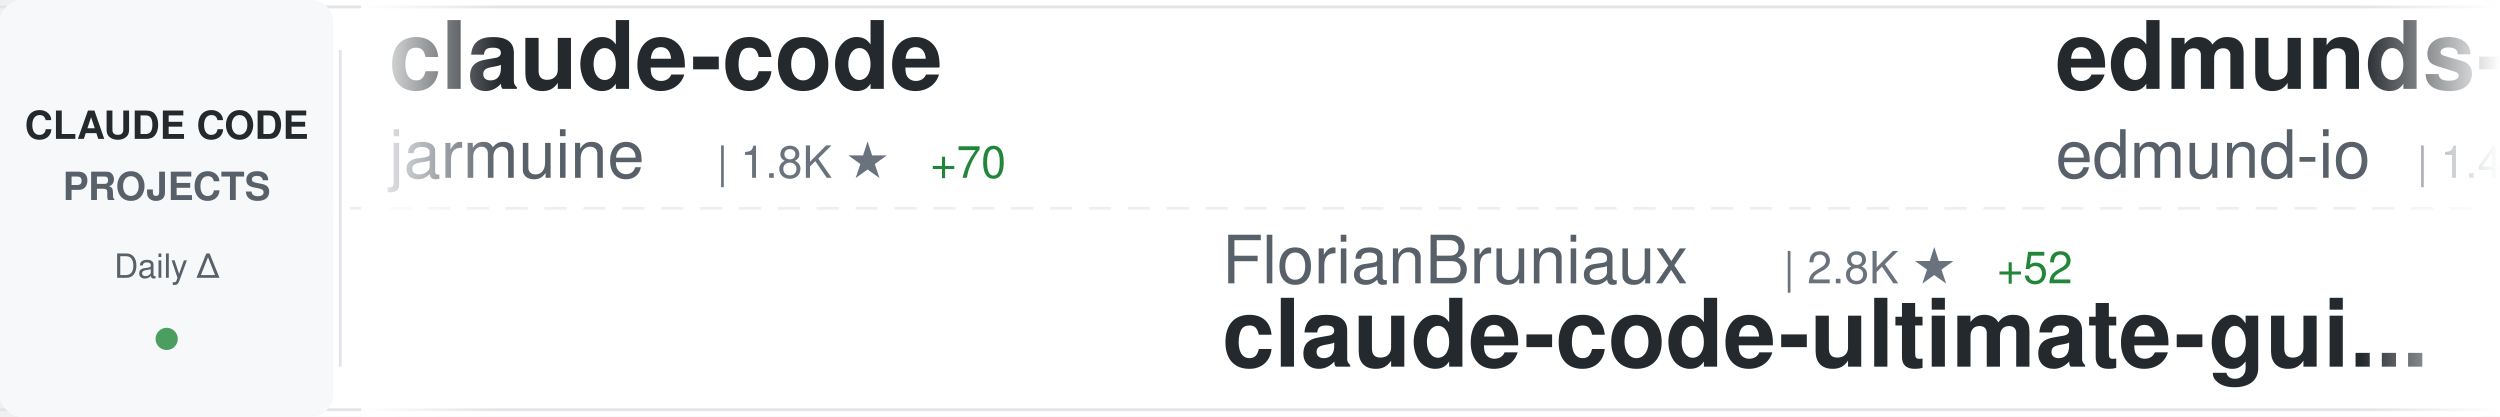
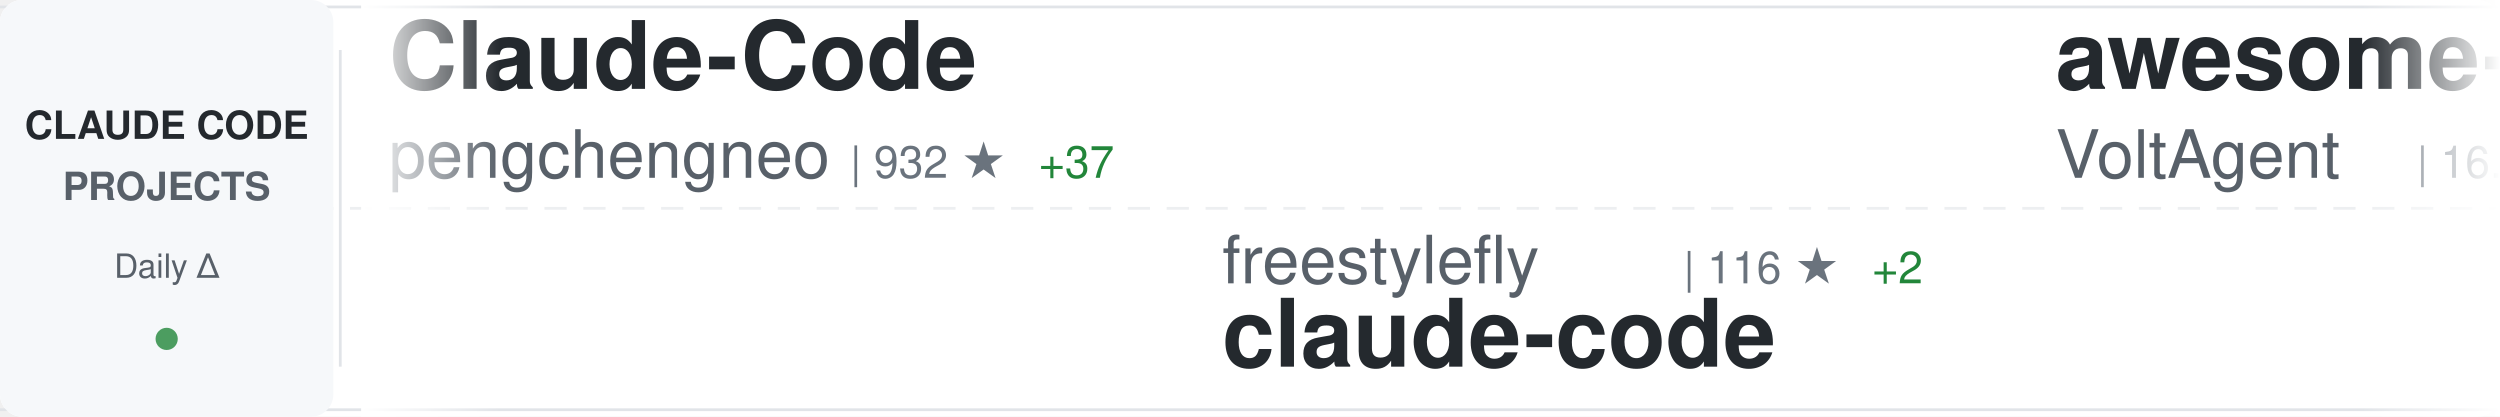
<svg xmlns="http://www.w3.org/2000/svg" width="900" height="150">
  <defs>
    <linearGradient id="awesomeLeftFade" x1="0%" y1="0%" x2="100%" y2="0%">
      <stop offset="0%" style="stop-color:#ffffff;stop-opacity:1" />
      <stop offset="100%" style="stop-color:#ffffff;stop-opacity:0" />
    </linearGradient>
    <linearGradient id="awesomeRightFade" x1="0%" y1="0%" x2="100%" y2="0%">
      <stop offset="0%" style="stop-color:#ffffff;stop-opacity:0" />
      <stop offset="100%" style="stop-color:#ffffff;stop-opacity:1" />
    </linearGradient>
  </defs>
  <rect width="900" height="150" fill="#ffffff" rx="8" />
  <rect x="0" y="2" width="900" height="1" fill="#e1e4e8" />
  <rect x="0" y="147" width="900" height="1" fill="#e1e4e8" />
  <line x1="0" y1="75" x2="900" y2="75" stroke="#e1e4e8" stroke-width="1" stroke-dasharray="8 6" opacity="0.6" />
  <rect x="0" y="0" width="120" height="150" fill="#f6f8fa" rx="8" />
  <text x="60" y="50" font-family="-apple-system, BlinkMacSystemFont, 'Segoe UI', Helvetica, Arial, sans-serif" font-size="14" font-weight="600" fill="#24292e" text-anchor="middle">CLAUDE CODE</text>
  <text x="60" y="72" font-family="-apple-system, BlinkMacSystemFont, 'Segoe UI', Helvetica, Arial, sans-serif" font-size="14" font-weight="600" fill="#586069" text-anchor="middle">PROJECTS</text>
  <text x="60" y="100" font-family="-apple-system, BlinkMacSystemFont, 'Segoe UI', Helvetica, Arial, sans-serif" font-size="12" font-weight="500" fill="#586069" text-anchor="middle">Daily Δ</text>
  <circle cx="60" cy="122" r="4" fill="#22863a" opacity="0.8" />
  <rect x="122" y="18" width="1" height="114" fill="#e1e4e8" />
  <clipPath id="awesomeTickerClip">
    <rect x="130" y="0" width="770" height="150" />
  </clipPath>
  <g clip-path="url(#awesomeTickerClip)">
    <g id="awesomeTickerItems">
      <animateTransform attributeName="transform" attributeType="XML" type="translate" from="0 0" to="-3000 0" dur="54s" repeatCount="indefinite" />
      <g transform="translate(0, 0)">
-         <text x="140" y="32" font-family="-apple-system, BlinkMacSystemFont, 'Segoe UI', Helvetica, Arial, sans-serif" font-size="34" font-weight="600" fill="#24292e">claude-code</text>
-         <text x="140" y="64" font-family="-apple-system, BlinkMacSystemFont, 'Segoe UI', Helvetica, Arial, sans-serif" font-size="24" font-weight="400" fill="#586069">jarmuine</text>
-         <text x="258" y="64" font-family="-apple-system, BlinkMacSystemFont, 'Segoe UI', Helvetica, Arial, sans-serif" font-size="16" font-weight="500" fill="#6a737d">| 1.8K ★</text>
-         <text x="335" y="64" font-family="-apple-system, BlinkMacSystemFont, 'Segoe UI', Helvetica, Arial, sans-serif" font-size="16" font-weight="500" fill="#22863a"> +70</text>
+         <text x="140" y="32" font-family="-apple-system, BlinkMacSystemFont, 'Segoe UI', Helvetica, Arial, sans-serif" font-size="34" font-weight="600" fill="#24292e">Claude-Code</text>
+         <text x="140" y="64" font-family="-apple-system, BlinkMacSystemFont, 'Segoe UI', Helvetica, Arial, sans-serif" font-size="24" font-weight="400" fill="#586069">pengchengneo</text>
+         <text x="306" y="64" font-family="-apple-system, BlinkMacSystemFont, 'Segoe UI', Helvetica, Arial, sans-serif" font-size="16" font-weight="500" fill="#6a737d">| 932 ★</text>
+         <text x="374" y="64" font-family="-apple-system, BlinkMacSystemFont, 'Segoe UI', Helvetica, Arial, sans-serif" font-size="16" font-weight="500" fill="#22863a"> +37</text>
      </g>
      <g transform="translate(300, 0)">
-         <text x="140" y="102" font-family="-apple-system, BlinkMacSystemFont, 'Segoe UI', Helvetica, Arial, sans-serif" font-size="24" font-weight="400" fill="#586069">FlorianBruniaux</text>
-         <text x="342" y="102" font-family="-apple-system, BlinkMacSystemFont, 'Segoe UI', Helvetica, Arial, sans-serif" font-size="16" font-weight="500" fill="#6a737d">| 2.8K ★</text>
-         <text x="419" y="102" font-family="-apple-system, BlinkMacSystemFont, 'Segoe UI', Helvetica, Arial, sans-serif" font-size="16" font-weight="500" fill="#22863a"> +52</text>
-         <text x="140" y="132" font-family="-apple-system, BlinkMacSystemFont, 'Segoe UI', Helvetica, Arial, sans-serif" font-size="34" font-weight="600" fill="#24292e">claude-code-ultimate-gui...</text>
+         <text x="140" y="102" font-family="-apple-system, BlinkMacSystemFont, 'Segoe UI', Helvetica, Arial, sans-serif" font-size="24" font-weight="400" fill="#586069">freestylefly</text>
+         <text x="306" y="102" font-family="-apple-system, BlinkMacSystemFont, 'Segoe UI', Helvetica, Arial, sans-serif" font-size="16" font-weight="500" fill="#6a737d">| 116 ★</text>
+         <text x="374" y="102" font-family="-apple-system, BlinkMacSystemFont, 'Segoe UI', Helvetica, Arial, sans-serif" font-size="16" font-weight="500" fill="#22863a"> +2</text>
+         <text x="140" y="132" font-family="-apple-system, BlinkMacSystemFont, 'Segoe UI', Helvetica, Arial, sans-serif" font-size="34" font-weight="600" fill="#24292e">claude-code</text>
      </g>
      <g transform="translate(600, 0)">
-         <text x="140" y="32" font-family="-apple-system, BlinkMacSystemFont, 'Segoe UI', Helvetica, Arial, sans-serif" font-size="34" font-weight="600" fill="#24292e">edmunds-claude-code</text>
-         <text x="140" y="64" font-family="-apple-system, BlinkMacSystemFont, 'Segoe UI', Helvetica, Arial, sans-serif" font-size="24" font-weight="400" fill="#586069">edmund-io</text>
-         <text x="270" y="64" font-family="-apple-system, BlinkMacSystemFont, 'Segoe UI', Helvetica, Arial, sans-serif" font-size="16" font-weight="500" fill="#6a737d">| 1.4K ★</text>
-         <text x="347" y="64" font-family="-apple-system, BlinkMacSystemFont, 'Segoe UI', Helvetica, Arial, sans-serif" font-size="16" font-weight="500" fill="#22863a"> +1</text>
+         <text x="140" y="32" font-family="-apple-system, BlinkMacSystemFont, 'Segoe UI', Helvetica, Arial, sans-serif" font-size="34" font-weight="600" fill="#24292e">awesome-claude-code-suba...</text>
+         <text x="140" y="64" font-family="-apple-system, BlinkMacSystemFont, 'Segoe UI', Helvetica, Arial, sans-serif" font-size="24" font-weight="400" fill="#586069">VoltAgent</text>
+         <text x="270" y="64" font-family="-apple-system, BlinkMacSystemFont, 'Segoe UI', Helvetica, Arial, sans-serif" font-size="16" font-weight="500" fill="#6a737d">| 16.2K ★</text>
+         <text x="356" y="64" font-family="-apple-system, BlinkMacSystemFont, 'Segoe UI', Helvetica, Arial, sans-serif" font-size="16" font-weight="500" fill="#22863a"> +79</text>
      </g>
      <g transform="translate(900, 0)">
-         <text x="140" y="102" font-family="-apple-system, BlinkMacSystemFont, 'Segoe UI', Helvetica, Arial, sans-serif" font-size="24" font-weight="400" fill="#586069">ding113</text>
-         <text x="246" y="102" font-family="-apple-system, BlinkMacSystemFont, 'Segoe UI', Helvetica, Arial, sans-serif" font-size="16" font-weight="500" fill="#6a737d">| 2.3K ★</text>
-         <text x="323" y="102" font-family="-apple-system, BlinkMacSystemFont, 'Segoe UI', Helvetica, Arial, sans-serif" font-size="16" font-weight="500" fill="#22863a"> +9</text>
-         <text x="140" y="132" font-family="-apple-system, BlinkMacSystemFont, 'Segoe UI', Helvetica, Arial, sans-serif" font-size="34" font-weight="600" fill="#24292e">claude-code-hub</text>
+         <text x="140" y="102" font-family="-apple-system, BlinkMacSystemFont, 'Segoe UI', Helvetica, Arial, sans-serif" font-size="24" font-weight="400" fill="#586069">rohitg00</text>
+         <text x="258" y="102" font-family="-apple-system, BlinkMacSystemFont, 'Segoe UI', Helvetica, Arial, sans-serif" font-size="16" font-weight="500" fill="#6a737d">| 1.1K ★</text>
+         <text x="335" y="102" font-family="-apple-system, BlinkMacSystemFont, 'Segoe UI', Helvetica, Arial, sans-serif" font-size="16" font-weight="500" fill="#22863a"> +21</text>
+         <text x="140" y="132" font-family="-apple-system, BlinkMacSystemFont, 'Segoe UI', Helvetica, Arial, sans-serif" font-size="34" font-weight="600" fill="#24292e">awesome-claude-code-tool...</text>
      </g>
      <g transform="translate(1200, 0)">
-         <text x="140" y="32" font-family="-apple-system, BlinkMacSystemFont, 'Segoe UI', Helvetica, Arial, sans-serif" font-size="34" font-weight="600" fill="#24292e">everything-claude-code</text>
-         <text x="140" y="64" font-family="-apple-system, BlinkMacSystemFont, 'Segoe UI', Helvetica, Arial, sans-serif" font-size="24" font-weight="400" fill="#586069">affaan-m</text>
-         <text x="258" y="64" font-family="-apple-system, BlinkMacSystemFont, 'Segoe UI', Helvetica, Arial, sans-serif" font-size="16" font-weight="500" fill="#6a737d">| 136.5K ★</text>
-         <text x="353" y="64" font-family="-apple-system, BlinkMacSystemFont, 'Segoe UI', Helvetica, Arial, sans-serif" font-size="16" font-weight="500" fill="#22863a"> +2.2K</text>
+         <text x="140" y="32" font-family="-apple-system, BlinkMacSystemFont, 'Segoe UI', Helvetica, Arial, sans-serif" font-size="34" font-weight="600" fill="#24292e">claude-code-hooks-master...</text>
+         <text x="140" y="64" font-family="-apple-system, BlinkMacSystemFont, 'Segoe UI', Helvetica, Arial, sans-serif" font-size="24" font-weight="400" fill="#586069">disler</text>
+         <text x="234" y="64" font-family="-apple-system, BlinkMacSystemFont, 'Segoe UI', Helvetica, Arial, sans-serif" font-size="16" font-weight="500" fill="#6a737d">| 3.5K ★</text>
+         <text x="311" y="64" font-family="-apple-system, BlinkMacSystemFont, 'Segoe UI', Helvetica, Arial, sans-serif" font-size="16" font-weight="500" fill="#22863a"> +4</text>
      </g>
      <g transform="translate(1500, 0)">
-         <text x="140" y="102" font-family="-apple-system, BlinkMacSystemFont, 'Segoe UI', Helvetica, Arial, sans-serif" font-size="24" font-weight="400" fill="#586069">musistudio</text>
-         <text x="282" y="102" font-family="-apple-system, BlinkMacSystemFont, 'Segoe UI', Helvetica, Arial, sans-serif" font-size="16" font-weight="500" fill="#6a737d">| 31.4K ★</text>
-         <text x="368" y="102" font-family="-apple-system, BlinkMacSystemFont, 'Segoe UI', Helvetica, Arial, sans-serif" font-size="16" font-weight="500" fill="#22863a"> +114</text>
-         <text x="140" y="132" font-family="-apple-system, BlinkMacSystemFont, 'Segoe UI', Helvetica, Arial, sans-serif" font-size="34" font-weight="600" fill="#24292e">claude-code-router</text>
+         <text x="140" y="102" font-family="-apple-system, BlinkMacSystemFont, 'Segoe UI', Helvetica, Arial, sans-serif" font-size="24" font-weight="400" fill="#586069">shanraisshan</text>
+         <text x="306" y="102" font-family="-apple-system, BlinkMacSystemFont, 'Segoe UI', Helvetica, Arial, sans-serif" font-size="16" font-weight="500" fill="#6a737d">| 31.6K ★</text>
+         <text x="392" y="102" font-family="-apple-system, BlinkMacSystemFont, 'Segoe UI', Helvetica, Arial, sans-serif" font-size="16" font-weight="500" fill="#22863a"> +317</text>
+         <text x="140" y="132" font-family="-apple-system, BlinkMacSystemFont, 'Segoe UI', Helvetica, Arial, sans-serif" font-size="34" font-weight="600" fill="#24292e">claude-code-best-practic...</text>
      </g>
      <g transform="translate(1800, 0)">
-         <text x="140" y="32" font-family="-apple-system, BlinkMacSystemFont, 'Segoe UI', Helvetica, Arial, sans-serif" font-size="34" font-weight="600" fill="#24292e">claude-skills</text>
-         <text x="140" y="64" font-family="-apple-system, BlinkMacSystemFont, 'Segoe UI', Helvetica, Arial, sans-serif" font-size="24" font-weight="400" fill="#586069">alirezarezvani</text>
-         <text x="330" y="64" font-family="-apple-system, BlinkMacSystemFont, 'Segoe UI', Helvetica, Arial, sans-serif" font-size="16" font-weight="500" fill="#6a737d">| 9.3K ★</text>
-         <text x="407" y="64" font-family="-apple-system, BlinkMacSystemFont, 'Segoe UI', Helvetica, Arial, sans-serif" font-size="16" font-weight="500" fill="#22863a"> +232</text>
+         <text x="140" y="32" font-family="-apple-system, BlinkMacSystemFont, 'Segoe UI', Helvetica, Arial, sans-serif" font-size="34" font-weight="600" fill="#24292e">claude-code-my-workflow</text>
+         <text x="140" y="64" font-family="-apple-system, BlinkMacSystemFont, 'Segoe UI', Helvetica, Arial, sans-serif" font-size="24" font-weight="400" fill="#586069">pedrohcgs</text>
+         <text x="270" y="64" font-family="-apple-system, BlinkMacSystemFont, 'Segoe UI', Helvetica, Arial, sans-serif" font-size="16" font-weight="500" fill="#6a737d">| 838 ★</text>
+         <text x="338" y="64" font-family="-apple-system, BlinkMacSystemFont, 'Segoe UI', Helvetica, Arial, sans-serif" font-size="16" font-weight="500" fill="#22863a"> +9</text>
      </g>
      <g transform="translate(2100, 0)">
-         <text x="140" y="102" font-family="-apple-system, BlinkMacSystemFont, 'Segoe UI', Helvetica, Arial, sans-serif" font-size="24" font-weight="400" fill="#586069">bfly123</text>
-         <text x="246" y="102" font-family="-apple-system, BlinkMacSystemFont, 'Segoe UI', Helvetica, Arial, sans-serif" font-size="16" font-weight="500" fill="#6a737d">| 2.1K ★</text>
-         <text x="323" y="102" font-family="-apple-system, BlinkMacSystemFont, 'Segoe UI', Helvetica, Arial, sans-serif" font-size="16" font-weight="500" fill="#22863a"> +14</text>
-         <text x="140" y="132" font-family="-apple-system, BlinkMacSystemFont, 'Segoe UI', Helvetica, Arial, sans-serif" font-size="34" font-weight="600" fill="#24292e">claude_code_bridge</text>
+         <text x="140" y="102" font-family="-apple-system, BlinkMacSystemFont, 'Segoe UI', Helvetica, Arial, sans-serif" font-size="24" font-weight="400" fill="#586069">repowise-dev</text>
+         <text x="306" y="102" font-family="-apple-system, BlinkMacSystemFont, 'Segoe UI', Helvetica, Arial, sans-serif" font-size="16" font-weight="500" fill="#6a737d">| 670 ★</text>
+         <text x="374" y="102" font-family="-apple-system, BlinkMacSystemFont, 'Segoe UI', Helvetica, Arial, sans-serif" font-size="16" font-weight="500" fill="#22863a"> +55</text>
+         <text x="140" y="132" font-family="-apple-system, BlinkMacSystemFont, 'Segoe UI', Helvetica, Arial, sans-serif" font-size="34" font-weight="600" fill="#24292e">claude-code-prompts</text>
      </g>
      <g transform="translate(2400, 0)">
-         <text x="140" y="32" font-family="-apple-system, BlinkMacSystemFont, 'Segoe UI', Helvetica, Arial, sans-serif" font-size="34" font-weight="600" fill="#24292e">claude-code-rev</text>
-         <text x="140" y="64" font-family="-apple-system, BlinkMacSystemFont, 'Segoe UI', Helvetica, Arial, sans-serif" font-size="24" font-weight="400" fill="#586069">oboard</text>
-         <text x="234" y="64" font-family="-apple-system, BlinkMacSystemFont, 'Segoe UI', Helvetica, Arial, sans-serif" font-size="16" font-weight="500" fill="#6a737d">| 2.7K ★</text>
-         <text x="311" y="64" font-family="-apple-system, BlinkMacSystemFont, 'Segoe UI', Helvetica, Arial, sans-serif" font-size="16" font-weight="500" fill="#22863a"> +121</text>
+         <text x="140" y="32" font-family="-apple-system, BlinkMacSystemFont, 'Segoe UI', Helvetica, Arial, sans-serif" font-size="34" font-weight="600" fill="#24292e">claude-code</text>
+         <text x="140" y="64" font-family="-apple-system, BlinkMacSystemFont, 'Segoe UI', Helvetica, Arial, sans-serif" font-size="24" font-weight="400" fill="#586069">Onewon</text>
+         <text x="234" y="64" font-family="-apple-system, BlinkMacSystemFont, 'Segoe UI', Helvetica, Arial, sans-serif" font-size="16" font-weight="500" fill="#6a737d">| 161 ★</text>
+         <text x="302" y="64" font-family="-apple-system, BlinkMacSystemFont, 'Segoe UI', Helvetica, Arial, sans-serif" font-size="16" font-weight="500" fill="#22863a"> +7</text>
      </g>
      <g transform="translate(2700, 0)">
-         <text x="140" y="102" font-family="-apple-system, BlinkMacSystemFont, 'Segoe UI', Helvetica, Arial, sans-serif" font-size="24" font-weight="400" fill="#586069">Gitlawb</text>
-         <text x="246" y="102" font-family="-apple-system, BlinkMacSystemFont, 'Segoe UI', Helvetica, Arial, sans-serif" font-size="16" font-weight="500" fill="#6a737d">| 12.5K ★</text>
-         <text x="332" y="102" font-family="-apple-system, BlinkMacSystemFont, 'Segoe UI', Helvetica, Arial, sans-serif" font-size="16" font-weight="500" fill="#22863a"> +4.3K</text>
-         <text x="140" y="132" font-family="-apple-system, BlinkMacSystemFont, 'Segoe UI', Helvetica, Arial, sans-serif" font-size="34" font-weight="600" fill="#24292e">openclaude</text>
+         <text x="140" y="102" font-family="-apple-system, BlinkMacSystemFont, 'Segoe UI', Helvetica, Arial, sans-serif" font-size="24" font-weight="400" fill="#586069">ultraworkers</text>
+         <text x="306" y="102" font-family="-apple-system, BlinkMacSystemFont, 'Segoe UI', Helvetica, Arial, sans-serif" font-size="16" font-weight="500" fill="#6a737d">| 5.8K ★</text>
+         <text x="383" y="102" font-family="-apple-system, BlinkMacSystemFont, 'Segoe UI', Helvetica, Arial, sans-serif" font-size="16" font-weight="500" fill="#22863a"> +1.6K</text>
+         <text x="140" y="132" font-family="-apple-system, BlinkMacSystemFont, 'Segoe UI', Helvetica, Arial, sans-serif" font-size="34" font-weight="600" fill="#24292e">claw-code-parity</text>
      </g>
      <g transform="translate(3000, 0)">
-         <text x="140" y="32" font-family="-apple-system, BlinkMacSystemFont, 'Segoe UI', Helvetica, Arial, sans-serif" font-size="34" font-weight="600" fill="#24292e">claude-code</text>
-         <text x="140" y="64" font-family="-apple-system, BlinkMacSystemFont, 'Segoe UI', Helvetica, Arial, sans-serif" font-size="24" font-weight="400" fill="#586069">jarmuine</text>
-         <text x="258" y="64" font-family="-apple-system, BlinkMacSystemFont, 'Segoe UI', Helvetica, Arial, sans-serif" font-size="16" font-weight="500" fill="#6a737d">| 1.8K ★</text>
-         <text x="335" y="64" font-family="-apple-system, BlinkMacSystemFont, 'Segoe UI', Helvetica, Arial, sans-serif" font-size="16" font-weight="500" fill="#22863a"> +70</text>
+         <text x="140" y="32" font-family="-apple-system, BlinkMacSystemFont, 'Segoe UI', Helvetica, Arial, sans-serif" font-size="34" font-weight="600" fill="#24292e">Claude-Code</text>
+         <text x="140" y="64" font-family="-apple-system, BlinkMacSystemFont, 'Segoe UI', Helvetica, Arial, sans-serif" font-size="24" font-weight="400" fill="#586069">pengchengneo</text>
+         <text x="306" y="64" font-family="-apple-system, BlinkMacSystemFont, 'Segoe UI', Helvetica, Arial, sans-serif" font-size="16" font-weight="500" fill="#6a737d">| 932 ★</text>
+         <text x="374" y="64" font-family="-apple-system, BlinkMacSystemFont, 'Segoe UI', Helvetica, Arial, sans-serif" font-size="16" font-weight="500" fill="#22863a"> +37</text>
      </g>
      <g transform="translate(3300, 0)">
-         <text x="140" y="102" font-family="-apple-system, BlinkMacSystemFont, 'Segoe UI', Helvetica, Arial, sans-serif" font-size="24" font-weight="400" fill="#586069">FlorianBruniaux</text>
-         <text x="342" y="102" font-family="-apple-system, BlinkMacSystemFont, 'Segoe UI', Helvetica, Arial, sans-serif" font-size="16" font-weight="500" fill="#6a737d">| 2.8K ★</text>
-         <text x="419" y="102" font-family="-apple-system, BlinkMacSystemFont, 'Segoe UI', Helvetica, Arial, sans-serif" font-size="16" font-weight="500" fill="#22863a"> +52</text>
-         <text x="140" y="132" font-family="-apple-system, BlinkMacSystemFont, 'Segoe UI', Helvetica, Arial, sans-serif" font-size="34" font-weight="600" fill="#24292e">claude-code-ultimate-gui...</text>
+         <text x="140" y="102" font-family="-apple-system, BlinkMacSystemFont, 'Segoe UI', Helvetica, Arial, sans-serif" font-size="24" font-weight="400" fill="#586069">freestylefly</text>
+         <text x="306" y="102" font-family="-apple-system, BlinkMacSystemFont, 'Segoe UI', Helvetica, Arial, sans-serif" font-size="16" font-weight="500" fill="#6a737d">| 116 ★</text>
+         <text x="374" y="102" font-family="-apple-system, BlinkMacSystemFont, 'Segoe UI', Helvetica, Arial, sans-serif" font-size="16" font-weight="500" fill="#22863a"> +2</text>
+         <text x="140" y="132" font-family="-apple-system, BlinkMacSystemFont, 'Segoe UI', Helvetica, Arial, sans-serif" font-size="34" font-weight="600" fill="#24292e">claude-code</text>
      </g>
      <g transform="translate(3600, 0)">
-         <text x="140" y="32" font-family="-apple-system, BlinkMacSystemFont, 'Segoe UI', Helvetica, Arial, sans-serif" font-size="34" font-weight="600" fill="#24292e">edmunds-claude-code</text>
-         <text x="140" y="64" font-family="-apple-system, BlinkMacSystemFont, 'Segoe UI', Helvetica, Arial, sans-serif" font-size="24" font-weight="400" fill="#586069">edmund-io</text>
-         <text x="270" y="64" font-family="-apple-system, BlinkMacSystemFont, 'Segoe UI', Helvetica, Arial, sans-serif" font-size="16" font-weight="500" fill="#6a737d">| 1.4K ★</text>
-         <text x="347" y="64" font-family="-apple-system, BlinkMacSystemFont, 'Segoe UI', Helvetica, Arial, sans-serif" font-size="16" font-weight="500" fill="#22863a"> +1</text>
+         <text x="140" y="32" font-family="-apple-system, BlinkMacSystemFont, 'Segoe UI', Helvetica, Arial, sans-serif" font-size="34" font-weight="600" fill="#24292e">awesome-claude-code-suba...</text>
+         <text x="140" y="64" font-family="-apple-system, BlinkMacSystemFont, 'Segoe UI', Helvetica, Arial, sans-serif" font-size="24" font-weight="400" fill="#586069">VoltAgent</text>
+         <text x="270" y="64" font-family="-apple-system, BlinkMacSystemFont, 'Segoe UI', Helvetica, Arial, sans-serif" font-size="16" font-weight="500" fill="#6a737d">| 16.2K ★</text>
+         <text x="356" y="64" font-family="-apple-system, BlinkMacSystemFont, 'Segoe UI', Helvetica, Arial, sans-serif" font-size="16" font-weight="500" fill="#22863a"> +79</text>
      </g>
      <g transform="translate(3900, 0)">
-         <text x="140" y="102" font-family="-apple-system, BlinkMacSystemFont, 'Segoe UI', Helvetica, Arial, sans-serif" font-size="24" font-weight="400" fill="#586069">ding113</text>
-         <text x="246" y="102" font-family="-apple-system, BlinkMacSystemFont, 'Segoe UI', Helvetica, Arial, sans-serif" font-size="16" font-weight="500" fill="#6a737d">| 2.3K ★</text>
-         <text x="323" y="102" font-family="-apple-system, BlinkMacSystemFont, 'Segoe UI', Helvetica, Arial, sans-serif" font-size="16" font-weight="500" fill="#22863a"> +9</text>
-         <text x="140" y="132" font-family="-apple-system, BlinkMacSystemFont, 'Segoe UI', Helvetica, Arial, sans-serif" font-size="34" font-weight="600" fill="#24292e">claude-code-hub</text>
+         <text x="140" y="102" font-family="-apple-system, BlinkMacSystemFont, 'Segoe UI', Helvetica, Arial, sans-serif" font-size="24" font-weight="400" fill="#586069">rohitg00</text>
+         <text x="258" y="102" font-family="-apple-system, BlinkMacSystemFont, 'Segoe UI', Helvetica, Arial, sans-serif" font-size="16" font-weight="500" fill="#6a737d">| 1.1K ★</text>
+         <text x="335" y="102" font-family="-apple-system, BlinkMacSystemFont, 'Segoe UI', Helvetica, Arial, sans-serif" font-size="16" font-weight="500" fill="#22863a"> +21</text>
+         <text x="140" y="132" font-family="-apple-system, BlinkMacSystemFont, 'Segoe UI', Helvetica, Arial, sans-serif" font-size="34" font-weight="600" fill="#24292e">awesome-claude-code-tool...</text>
      </g>
    </g>
  </g>
  <rect x="130" y="0" width="50" height="150" fill="url(#awesomeLeftFade)" />
  <rect x="850" y="0" width="50" height="150" fill="url(#awesomeRightFade)" />
</svg>
